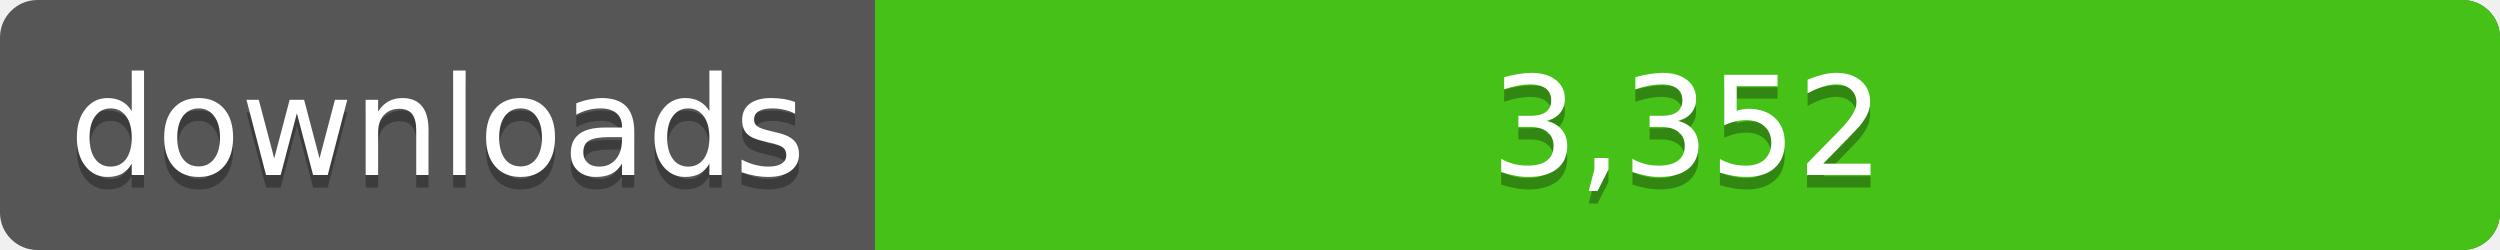
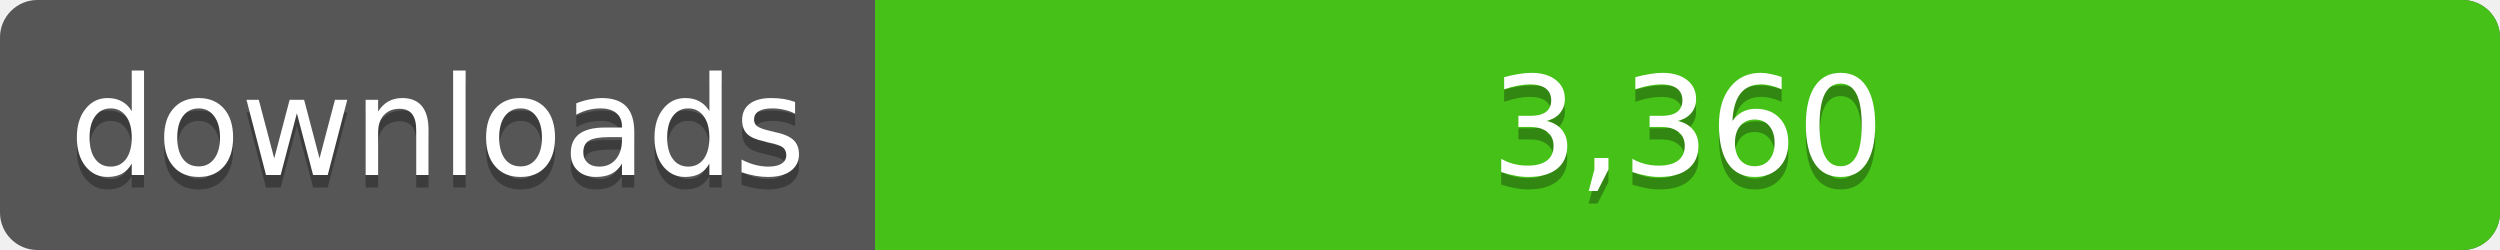
<svg xmlns="http://www.w3.org/2000/svg" width="200" height="20">
  <linearGradient id="a" x2="0" y2="100%%">
    <stop offset="0" stop-color="#bbb" stop-opacity=".1" />
    <stop offset="1" stop-opacity=".1" />
  </linearGradient>
  <rect rx="3" width="200" height="20" fill="#555" />
  <rect rx="3" x="70" width="130" height="20" fill="#4c1" />
  <path fill="#4c1" d="M70 0h4v20h-4z" />
  <rect rx="3" width="200" height="20" fill="url(#a)" />
  <g fill="#fff" text-anchor="middle" font-family="DejaVu Sans,Verdana,Geneva,sans-serif" font-size="11">
    <text x="35" y="15" fill="#010101" fill-opacity=".3">downloads</text>
    <text x="35" y="14">downloads</text>
-     <text x="135" y="15" fill="#010101" fill-opacity=".3">3,352</text>
-     <text x="135" y="14">3,352</text>
+     <text x="135" y="15" fill="#010101" fill-opacity=".3">3,360</text>
+     <text x="135" y="14">3,360</text>
  </g>
</svg>
